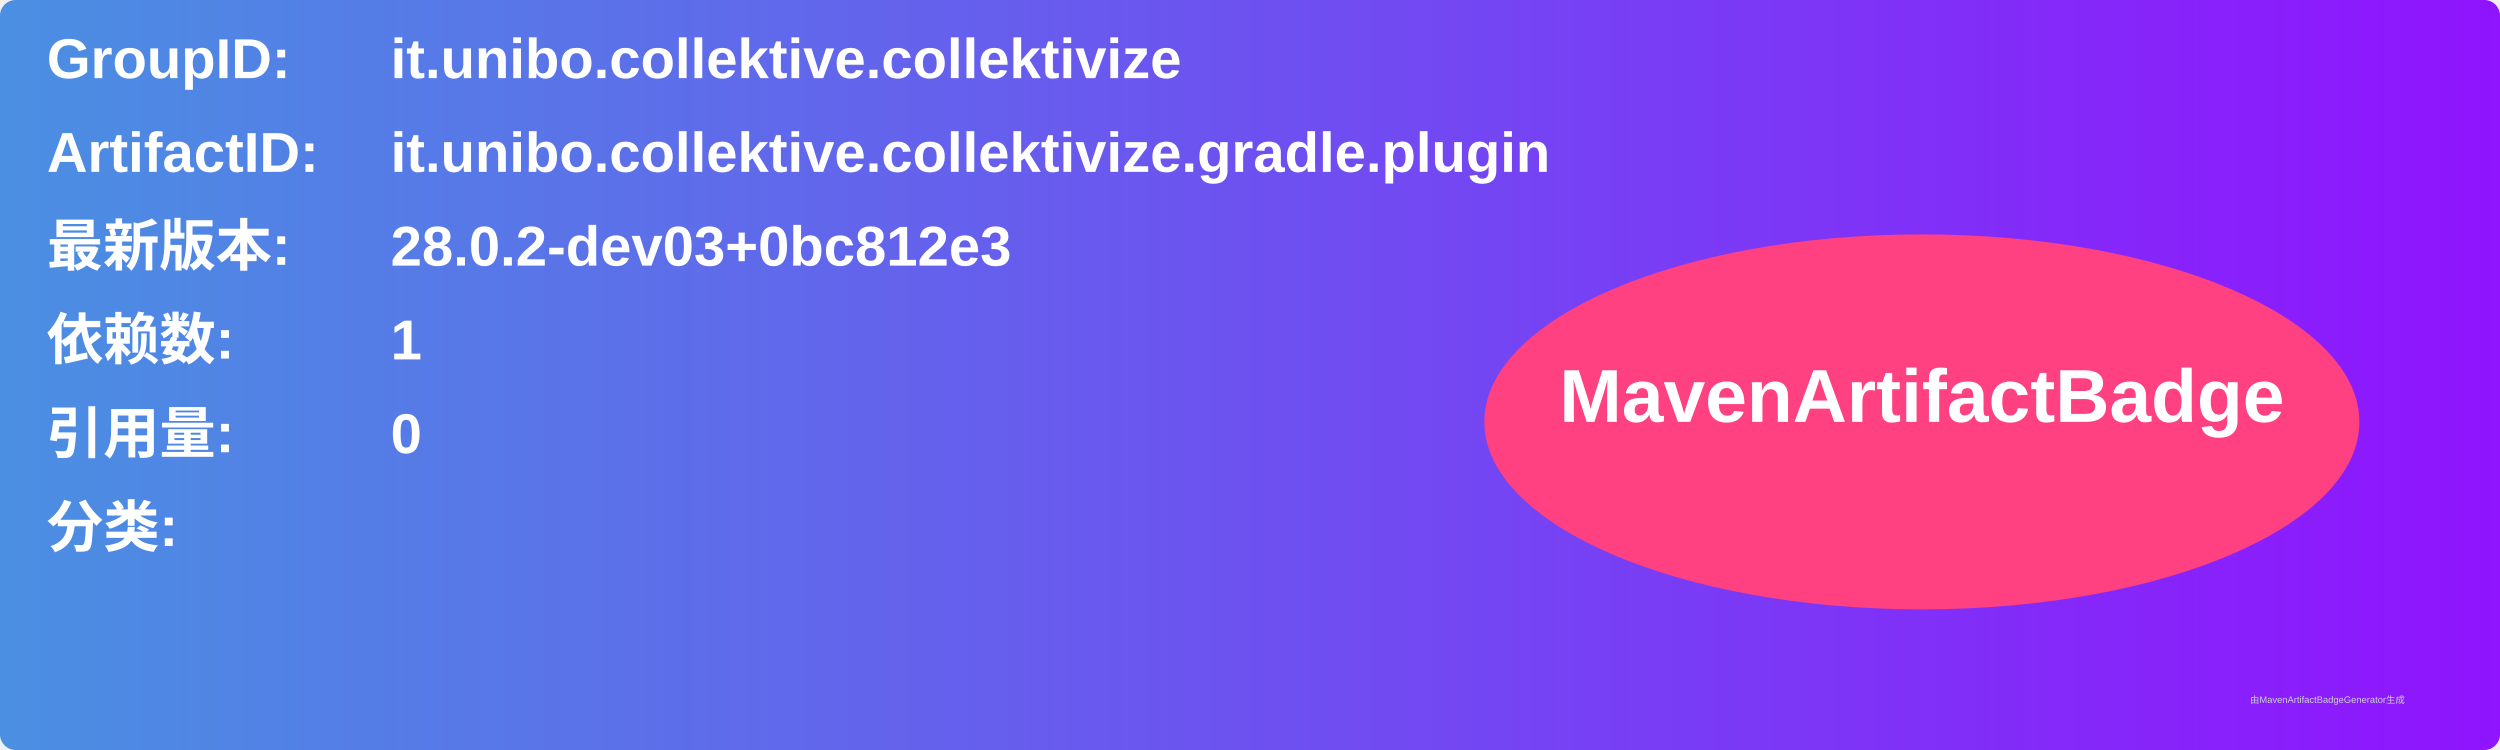
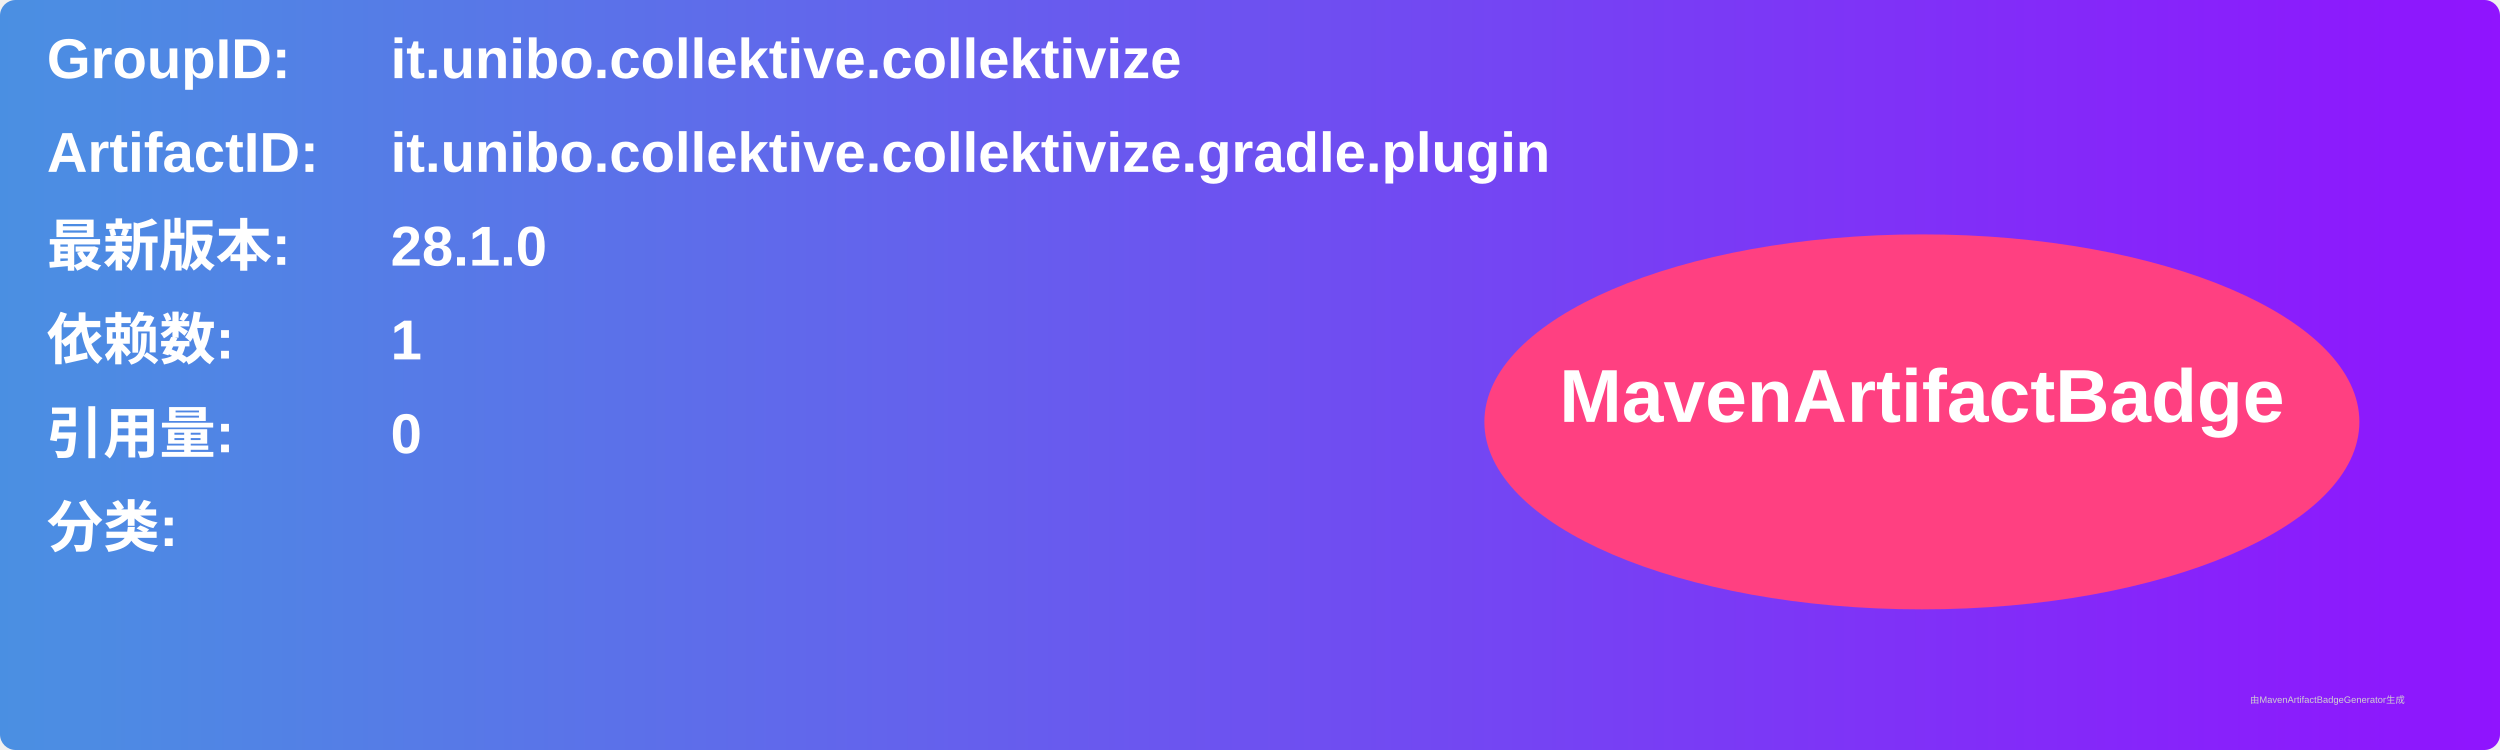
<svg xmlns="http://www.w3.org/2000/svg" width="800" height="240" viewBox="0 0 800 240">
  <linearGradient id="grad" x1="0%" y1="0%" x2="100%" y2="0%">
    <stop offset="0%" stop-color="#4a90e2" />
    <stop offset="100%" stop-color="#9013fe" />
  </linearGradient>
  <rect width="100%" height="100%" rx="5" ry="5" fill="url(#grad)" />
  <g transform="translate(15, 15)">
    <text x="0" y="10" font-family="Arial" font-size="18" fill="white" font-weight="bold" width="260">GroupID:</text>
    <text x="110" y="10" font-family="Arial" font-size="18" fill="white" font-weight="bold" width="460">it.unibo.collektive.collektivize</text>
    <text x="0" y="40" font-family="Arial" font-size="18" fill="white" font-weight="bold" width="260">ArtifactID:</text>
    <text x="110" y="40" font-family="Arial" font-size="18" fill="white" font-weight="bold" width="460">it.unibo.collektive.collektivize.gradle.plugin</text>
    <text x="0" y="70" font-family="Arial" font-size="18" fill="white" font-weight="bold">最新版本:</text>
    <text x="110" y="70" font-family="Arial" font-size="18" fill="white" font-weight="bold">
-       <tspan font-weight="bold">28.0.2-dev03+0bc812e3</tspan>
+       <tspan font-weight="bold">28.1.0</tspan>
    </text>
    <text x="0" y="100" font-family="Arial" font-size="18" fill="white" font-weight="bold">依赖数: </text>
    <text x="110" y="100" font-family="Arial" font-size="18" fill="white">
      <tspan font-weight="bold">1</tspan>
    </text>
    <text x="0" y="130" font-family="Arial" font-size="18" fill="white" font-weight="bold">引用量: </text>
    <text x="110" y="130" font-family="Arial" font-size="18" fill="white">
      <tspan font-weight="bold">0</tspan>
    </text>
    <text x="0" y="160" font-family="Arial" font-size="18" fill="white" font-weight="bold">分类:</text>
    <text x="10" y="190" font-family="Arial" font-size="10" fill="white">
      <tspan font-weight="bold" />
    </text>
    <ellipse cx="600" cy="120" rx="140" ry="60" fill="#ff4081" />
    <text x="600" y="120" text-anchor="middle" font-family="Arial" font-size="24" fill="white" font-weight="bold">MavenArtifactBadge</text>
  </g>
  <text x="720" y="225" font-family="Arial" font-size="3" fill="#d0d0d0">由MavenArtifactBadgeGenerator生成</text>
</svg>
